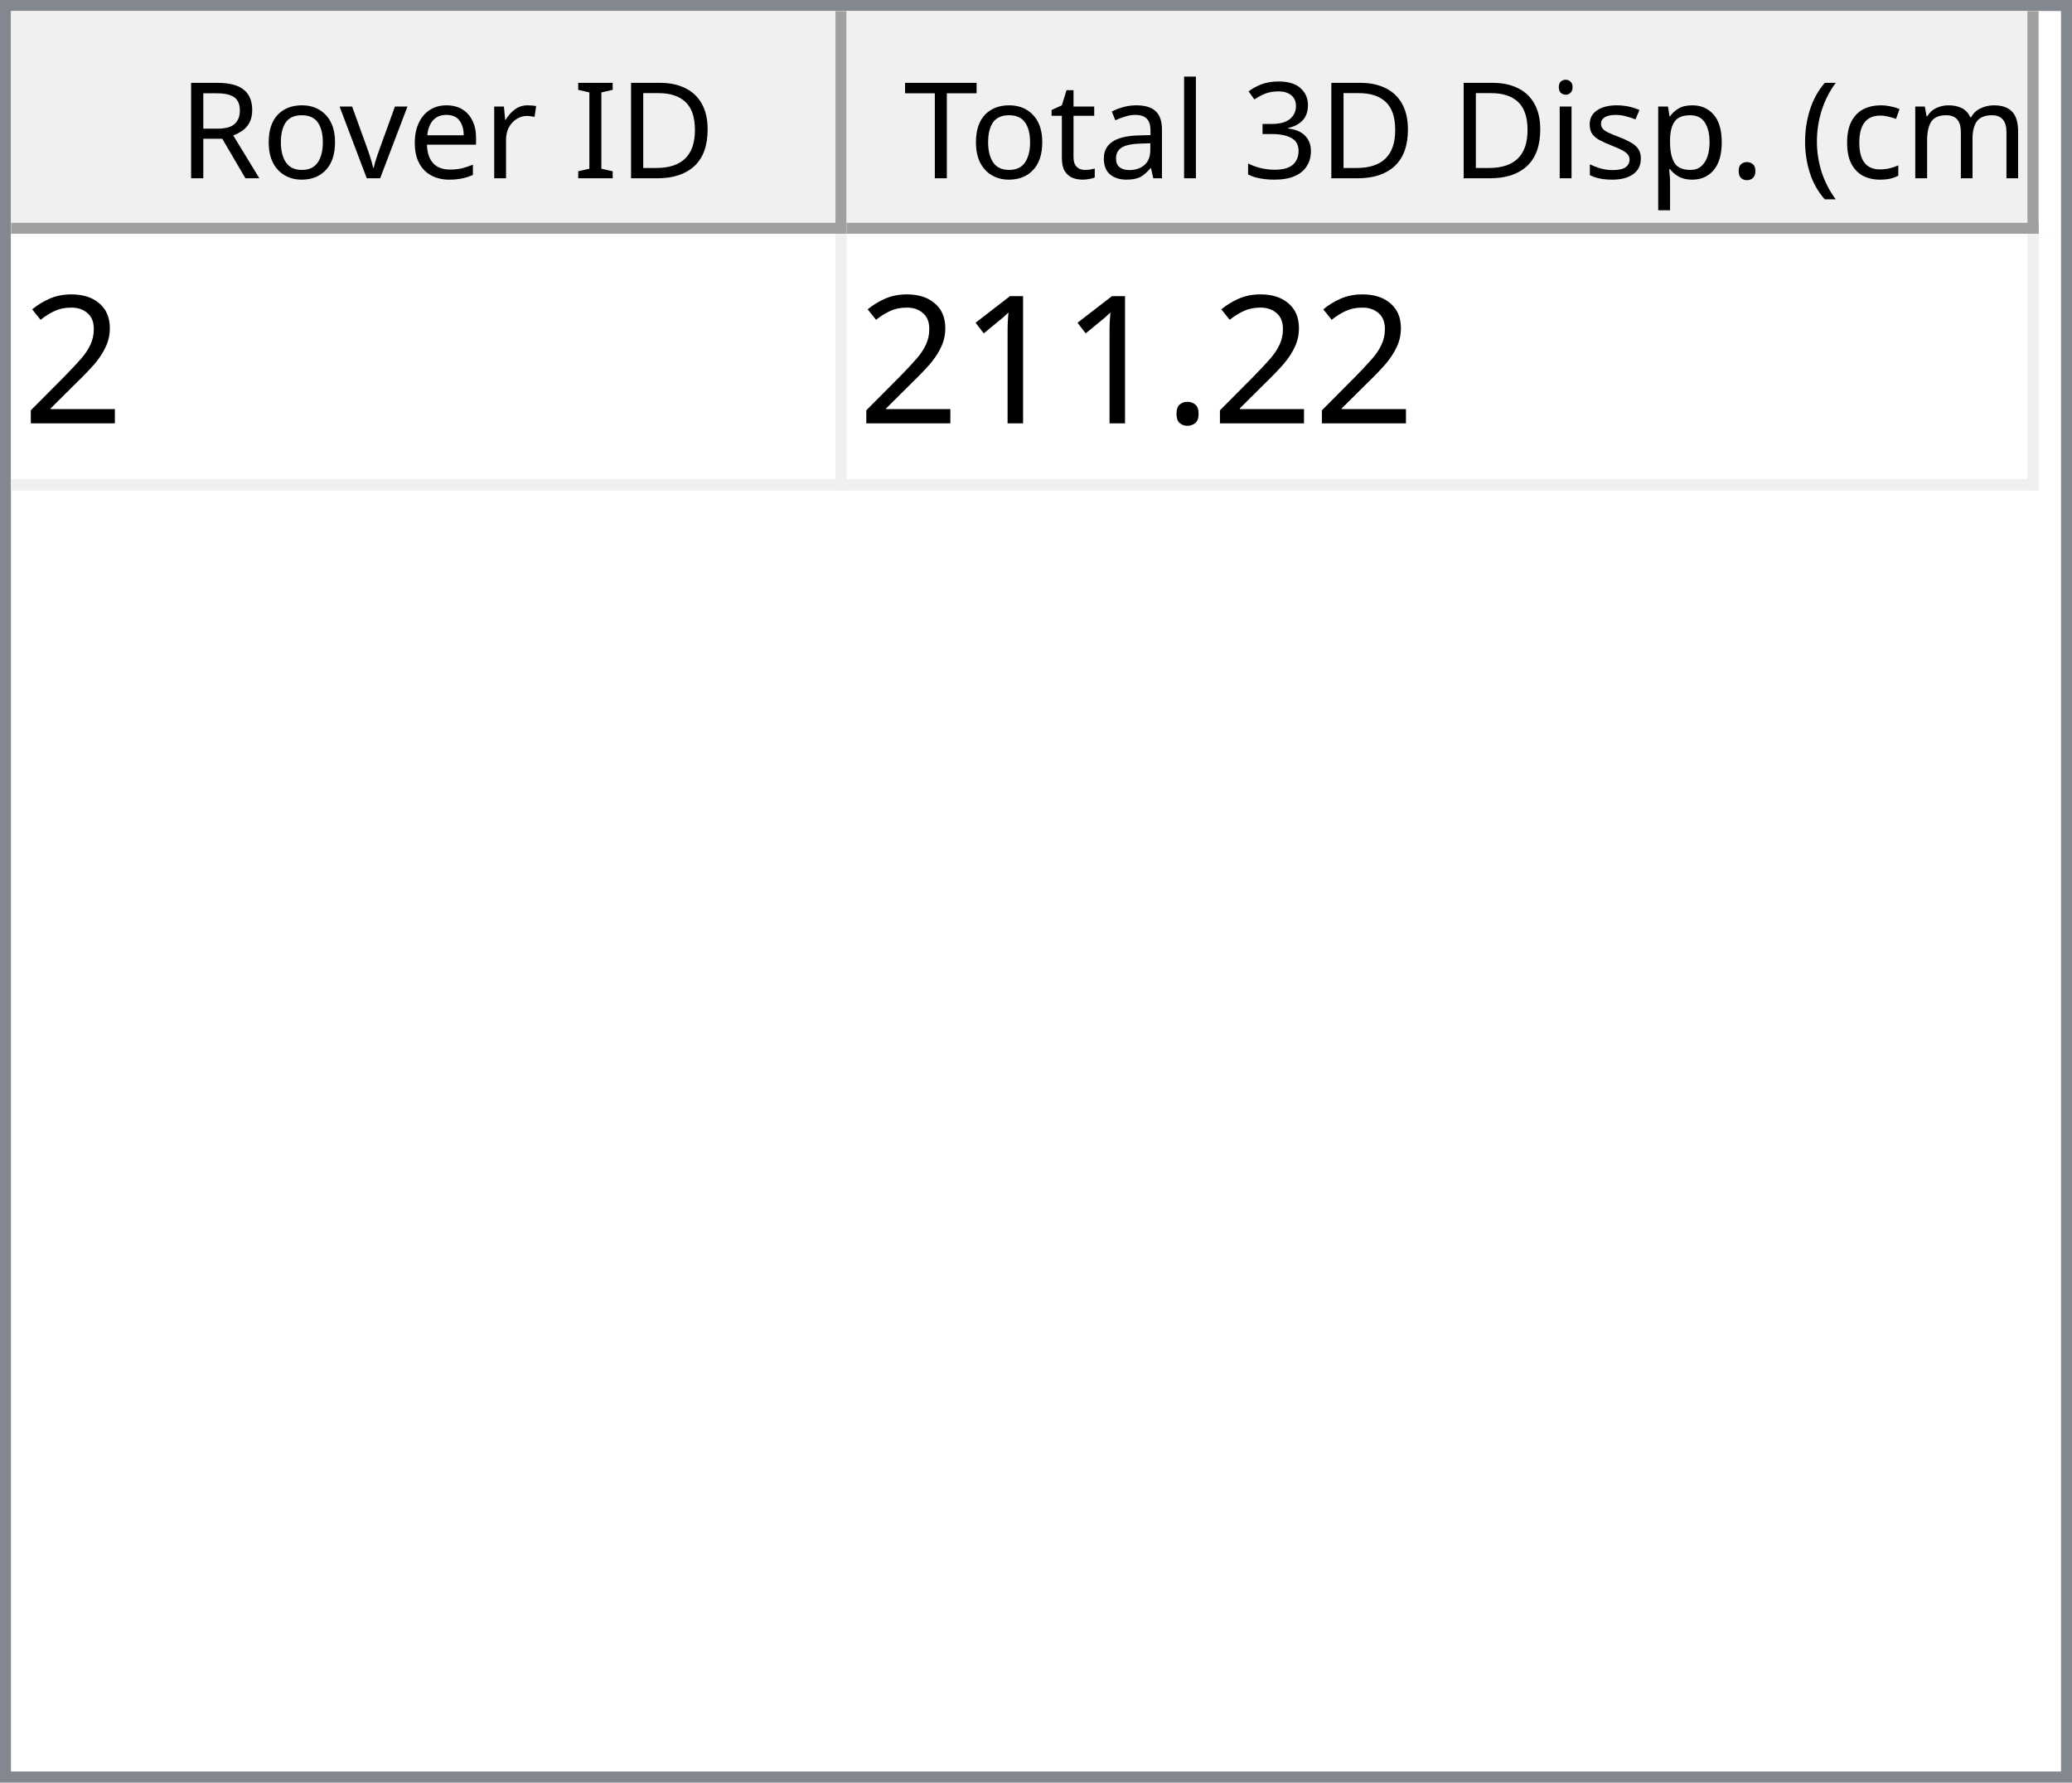
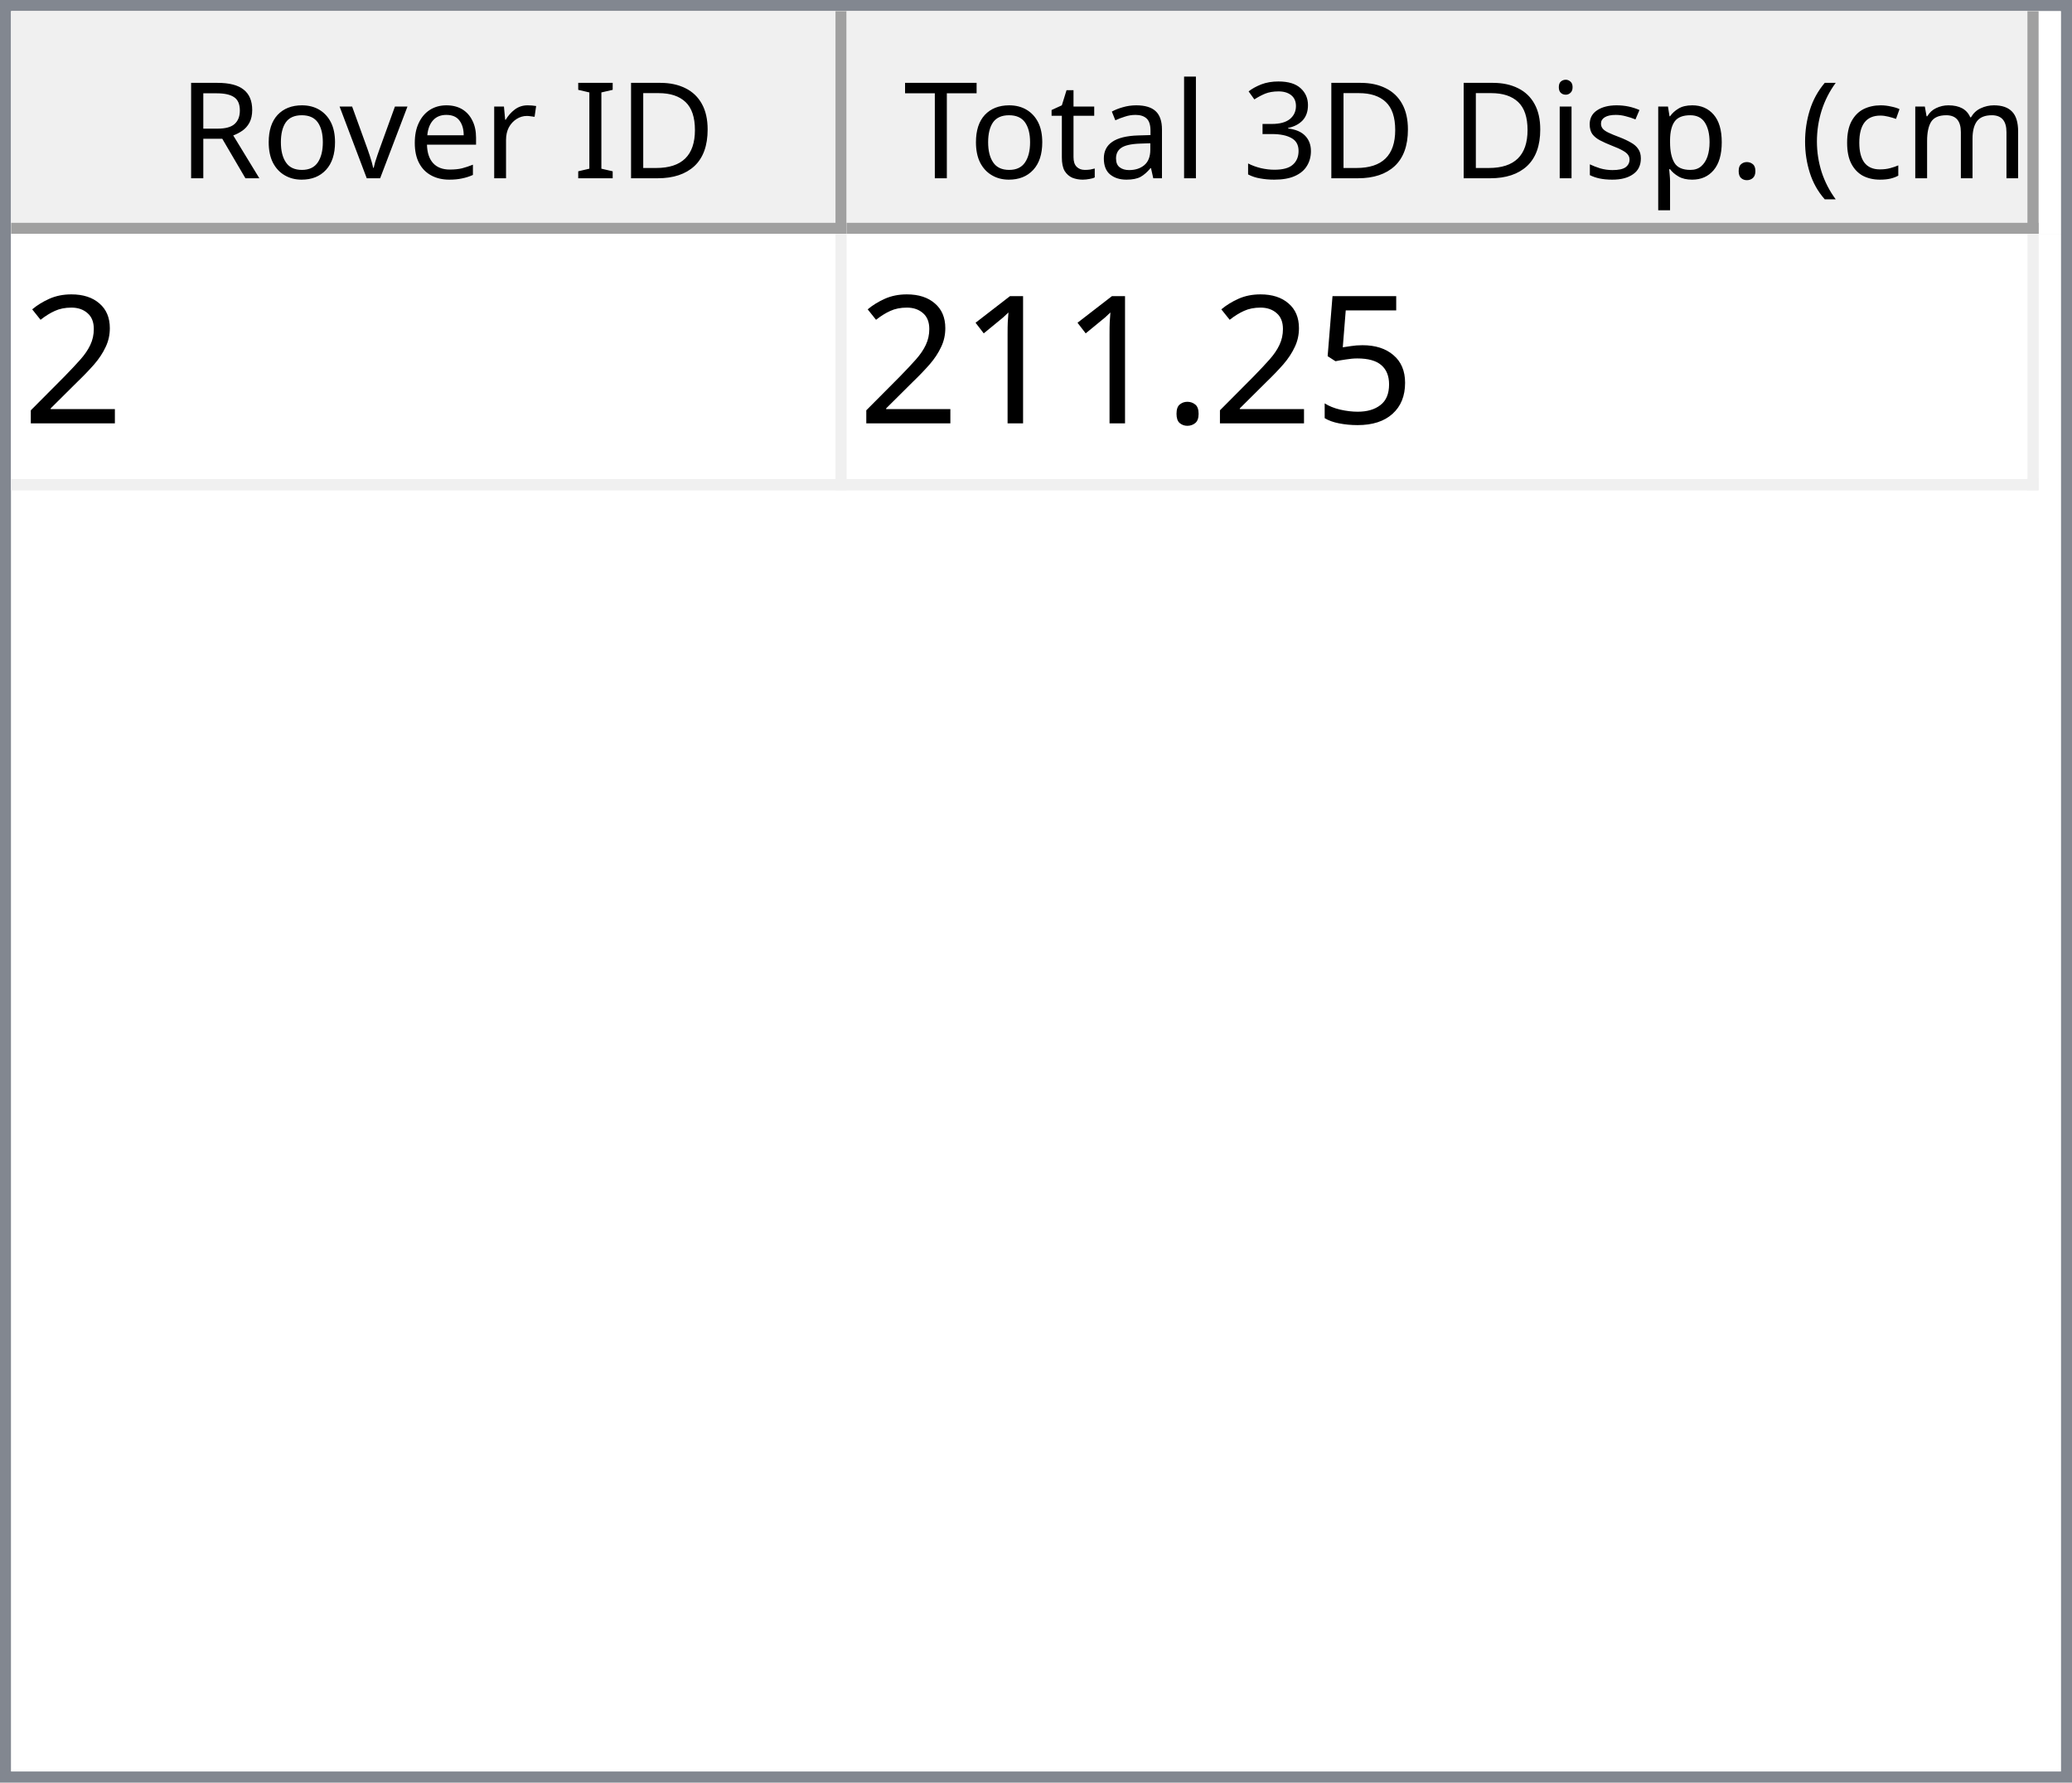
<svg xmlns="http://www.w3.org/2000/svg" style="fill-opacity:1; color-rendering:auto; color-interpolation:auto; text-rendering:auto; stroke:black; stroke-linecap:square; stroke-miterlimit:10; shape-rendering:auto; stroke-opacity:1; fill:black; stroke-dasharray:none; font-weight:normal; stroke-width:1; font-family:'Dialog'; font-style:normal; stroke-linejoin:miter; font-size:12px; stroke-dashoffset:0; image-rendering:auto;" width="186" height="160">
  <defs id="genericDefs" />
  <g>
    <defs id="defs1">
      <clipPath clipPathUnits="userSpaceOnUse" id="clipPath1">
        <path d="M0 0 L186 0 L186 160 L0 160 L0 0 Z" />
      </clipPath>
      <clipPath clipPathUnits="userSpaceOnUse" id="clipPath2">
        <path d="M0 0 L0 160 L186 160 L186 0 Z" />
      </clipPath>
      <clipPath clipPathUnits="userSpaceOnUse" id="clipPath3">
        <path d="M0 0 L0 20 L184 20 L184 0 Z" />
      </clipPath>
      <clipPath clipPathUnits="userSpaceOnUse" id="clipPath4">
        <path d="M0 0 L0 20 L75 20 L75 0 Z" />
      </clipPath>
      <clipPath clipPathUnits="userSpaceOnUse" id="clipPath5">
        <path d="M1 1 L1 19 L74 19 L74 1 Z" />
      </clipPath>
      <clipPath clipPathUnits="userSpaceOnUse" id="clipPath6">
        <path d="M0 0 L0 18 L73 18 L73 0 Z" />
      </clipPath>
      <clipPath clipPathUnits="userSpaceOnUse" id="clipPath7">
        <path d="M-0.5 -0.5 L-0.5 19.5 L74.5 19.5 L74.5 -0.5 Z" />
      </clipPath>
      <clipPath clipPathUnits="userSpaceOnUse" id="clipPath8">
        <path d="M0 0 L0 20 L107 20 L107 0 Z" />
      </clipPath>
      <clipPath clipPathUnits="userSpaceOnUse" id="clipPath9">
        <path d="M1 1 L1 19 L106 19 L106 1 Z" />
      </clipPath>
      <clipPath clipPathUnits="userSpaceOnUse" id="clipPath10">
        <path d="M0 0 L0 18 L105 18 L105 0 Z" />
      </clipPath>
      <clipPath clipPathUnits="userSpaceOnUse" id="clipPath11">
        <path d="M-0.5 -0.5 L-0.5 19.5 L106.5 19.5 L106.5 -0.5 Z" />
      </clipPath>
      <clipPath clipPathUnits="userSpaceOnUse" id="clipPath12">
        <path d="M0 0 L0 138 L184 138 L184 0 Z" />
      </clipPath>
      <clipPath clipPathUnits="userSpaceOnUse" id="clipPath13">
        <path d="M0 0 L0 23 L182 23 L182 0 Z" />
      </clipPath>
      <clipPath clipPathUnits="userSpaceOnUse" id="clipPath14">
        <path d="M-0.5 -0.5 L-0.5 22.5 L181.5 22.5 L181.5 -0.5 Z" />
      </clipPath>
      <clipPath clipPathUnits="userSpaceOnUse" id="clipPath15">
        <path d="M0 0 L0 22 L74 22 L74 0 Z" />
      </clipPath>
      <clipPath clipPathUnits="userSpaceOnUse" id="clipPath16">
        <path d="M0 0 L0 22 L106 22 L106 0 Z" />
      </clipPath>
      <font horiz-adv-x="64.551" id="font1">
        <font-face ascent="107.91" descent="25.098" units-per-em="100" style="font-style:normal; font-family:Segoe UI; font-weight:normal;" />
        <missing-glyph horiz-adv-x="64.551" d="M8.109 0 L8.109 68.266 L56.453 68.266 L56.453 0 L8.109 0 ZM15.328 7.234 L49.219 7.234 L49.219 61.031 L15.328 61.031 L15.328 7.234 Z" />
        <glyph unicode="D" horiz-adv-x="70.117" d="M9.188 0 L9.188 70.016 L28.516 70.016 Q65.531 70.016 65.531 35.891 Q65.531 19.672 55.25 9.836 Q44.969 0 27.734 0 L9.188 0 ZM17.391 62.594 L17.391 7.422 L27.828 7.422 Q41.609 7.422 49.273 14.797 Q56.938 22.172 56.938 35.688 Q56.938 62.594 28.328 62.594 L17.391 62.594 Z" />
        <glyph unicode="I" horiz-adv-x="26.611" d="M17.391 0 L9.188 0 L9.188 70.016 L17.391 70.016 L17.391 0 Z" />
        <glyph unicode=" " horiz-adv-x="27.393" d="" />
        <glyph unicode="r" horiz-adv-x="34.766" d="M34.188 41.891 Q32.078 43.5 28.125 43.5 Q23 43.5 19.555 38.672 Q16.109 33.844 16.109 25.484 L16.109 0 L8.109 0 L8.109 50 L16.109 50 L16.109 39.703 L16.312 39.703 Q18.016 44.969 21.531 47.922 Q25.047 50.875 29.391 50.875 Q32.516 50.875 34.188 50.203 L34.188 41.891 Z" />
        <glyph unicode="e" horiz-adv-x="52.295" d="M48.297 23 L12.984 23 Q13.188 14.656 17.484 10.109 Q21.781 5.562 29.297 5.562 Q37.75 5.562 44.828 11.141 L44.828 3.609 Q38.234 -1.172 27.391 -1.172 Q16.797 -1.172 10.742 5.641 Q4.688 12.453 4.688 24.812 Q4.688 36.469 11.305 43.82 Q17.922 51.172 27.734 51.172 Q37.547 51.172 42.922 44.828 Q48.297 38.484 48.297 27.203 L48.297 23 ZM40.094 29.781 Q40.047 36.719 36.75 40.578 Q33.453 44.438 27.594 44.438 Q21.922 44.438 17.969 40.383 Q14.016 36.328 13.094 29.781 L40.094 29.781 Z" />
        <glyph unicode="v" horiz-adv-x="47.9" d="M47.406 50 L27.484 0 L19.625 0 L0.688 50 L9.469 50 L22.172 13.672 Q23.578 9.672 23.922 6.688 L24.125 6.688 Q24.609 10.453 25.688 13.484 L38.969 50 L47.406 50 Z" />
        <glyph unicode="o" horiz-adv-x="58.594" d="M29 -1.172 Q17.922 -1.172 11.305 5.836 Q4.688 12.844 4.688 24.422 Q4.688 37.016 11.57 44.094 Q18.453 51.172 30.172 51.172 Q41.359 51.172 47.633 44.289 Q53.906 37.406 53.906 25.203 Q53.906 13.234 47.141 6.031 Q40.375 -1.172 29 -1.172 ZM29.594 44.438 Q21.875 44.438 17.383 39.188 Q12.891 33.938 12.891 24.703 Q12.891 15.828 17.43 10.695 Q21.969 5.562 29.594 5.562 Q37.359 5.562 41.531 10.594 Q45.703 15.625 45.703 24.906 Q45.703 34.281 41.531 39.359 Q37.359 44.438 29.594 44.438 Z" />
        <glyph unicode="R" horiz-adv-x="59.814" d="M59.375 0 L49.609 0 L37.891 19.625 Q36.281 22.359 34.766 24.289 Q33.25 26.219 31.664 27.438 Q30.078 28.656 28.25 29.219 Q26.422 29.781 24.125 29.781 L17.391 29.781 L17.391 0 L9.188 0 L9.188 70.016 L30.078 70.016 Q34.672 70.016 38.555 68.867 Q42.438 67.719 45.289 65.375 Q48.141 63.031 49.758 59.547 Q51.375 56.062 51.375 51.375 Q51.375 47.703 50.273 44.656 Q49.172 41.609 47.148 39.211 Q45.125 36.812 42.266 35.133 Q39.406 33.453 35.844 32.516 L35.844 32.328 Q37.594 31.547 38.891 30.547 Q40.188 29.547 41.359 28.18 Q42.531 26.812 43.68 25.078 Q44.828 23.344 46.234 21.047 L59.375 0 ZM17.391 62.594 L17.391 37.203 L28.516 37.203 Q31.594 37.203 34.203 38.133 Q36.812 39.062 38.719 40.797 Q40.625 42.531 41.703 45.047 Q42.781 47.562 42.781 50.688 Q42.781 56.297 39.141 59.445 Q35.5 62.594 28.609 62.594 L17.391 62.594 Z" />
        <glyph unicode=")" horiz-adv-x="30.176" d="M8.297 -15.922 L1.172 -15.922 Q16.406 2.344 16.406 26.812 Q16.406 51.469 1.078 70.016 L8.297 70.016 Q23.531 52.156 23.531 26.703 Q23.531 1.375 8.297 -15.922 Z" />
        <glyph unicode="m" horiz-adv-x="86.133" d="M79.109 0 L71.094 0 L71.094 28.719 Q71.094 37.016 68.531 40.727 Q65.969 44.438 59.906 44.438 Q54.781 44.438 51.195 39.75 Q47.609 35.062 47.609 28.516 L47.609 0 L39.594 0 L39.594 29.688 Q39.594 44.438 28.219 44.438 Q22.953 44.438 19.531 40.016 Q16.109 35.594 16.109 28.516 L16.109 0 L8.109 0 L8.109 50 L16.109 50 L16.109 42.094 L16.312 42.094 Q21.625 51.172 31.844 51.172 Q36.969 51.172 40.773 48.312 Q44.578 45.453 46 40.828 Q51.562 51.172 62.594 51.172 Q79.109 51.172 79.109 30.812 L79.109 0 Z" />
        <glyph unicode="c" horiz-adv-x="46.191" d="M42.188 2.297 Q36.422 -1.172 28.516 -1.172 Q17.828 -1.172 11.258 5.789 Q4.688 12.75 4.688 23.828 Q4.688 36.188 11.766 43.68 Q18.844 51.172 30.672 51.172 Q37.25 51.172 42.281 48.734 L42.281 40.531 Q36.719 44.438 30.375 44.438 Q22.703 44.438 17.797 38.945 Q12.891 33.453 12.891 24.516 Q12.891 15.719 17.508 10.641 Q22.125 5.562 29.891 5.562 Q36.422 5.562 42.188 9.906 L42.188 2.297 Z" />
        <glyph unicode="(" horiz-adv-x="30.176" d="M29.109 -15.922 L21.969 -15.922 Q6.844 1.375 6.844 26.703 Q6.844 52.156 21.969 70.016 L29.203 70.016 Q13.875 51.469 13.875 26.812 Q13.875 2.344 29.109 -15.922 Z" />
        <glyph unicode="." horiz-adv-x="21.68" d="M10.891 -1.078 Q8.641 -1.078 7.055 0.539 Q5.469 2.156 5.469 4.391 Q5.469 6.641 7.055 8.273 Q8.641 9.906 10.891 9.906 Q13.188 9.906 14.797 8.273 Q16.406 6.641 16.406 4.391 Q16.406 2.156 14.797 0.539 Q13.188 -1.078 10.891 -1.078 Z" />
        <glyph unicode="p" horiz-adv-x="58.789" d="M16.312 7.234 L16.109 7.234 L16.109 -23 L8.109 -23 L8.109 50 L16.109 50 L16.109 41.219 L16.312 41.219 Q22.219 51.172 33.594 51.172 Q43.266 51.172 48.688 44.461 Q54.109 37.75 54.109 26.469 Q54.109 13.922 48 6.375 Q41.891 -1.172 31.297 -1.172 Q21.578 -1.172 16.312 7.234 ZM16.109 27.391 L16.109 20.406 Q16.109 14.203 20.141 9.883 Q24.172 5.562 30.375 5.562 Q37.641 5.562 41.773 11.133 Q45.906 16.703 45.906 26.609 Q45.906 34.969 42.047 39.703 Q38.188 44.438 31.594 44.438 Q24.609 44.438 20.359 39.578 Q16.109 34.719 16.109 27.391 Z" />
        <glyph unicode="s" horiz-adv-x="42.432" d="M5.078 1.812 L5.078 10.406 Q11.625 5.562 19.484 5.562 Q30.031 5.562 30.031 12.594 Q30.031 14.594 29.125 15.992 Q28.219 17.391 26.68 18.461 Q25.141 19.531 23.07 20.383 Q21 21.234 18.609 22.172 Q15.281 23.484 12.766 24.828 Q10.25 26.172 8.57 27.859 Q6.891 29.547 6.031 31.695 Q5.172 33.844 5.172 36.719 Q5.172 40.234 6.789 42.945 Q8.406 45.656 11.086 47.484 Q13.766 49.312 17.211 50.242 Q20.656 51.172 24.312 51.172 Q30.812 51.172 35.938 48.922 L35.938 40.828 Q30.422 44.438 23.25 44.438 Q21 44.438 19.195 43.922 Q17.391 43.406 16.094 42.477 Q14.797 41.547 14.086 40.258 Q13.375 38.969 13.375 37.406 Q13.375 35.453 14.086 34.133 Q14.797 32.812 16.164 31.789 Q17.531 30.766 19.484 29.938 Q21.438 29.109 23.922 28.125 Q27.25 26.859 29.883 25.516 Q32.516 24.172 34.375 22.484 Q36.234 20.797 37.234 18.602 Q38.234 16.406 38.234 13.375 Q38.234 9.672 36.602 6.938 Q34.969 4.203 32.234 2.398 Q29.5 0.594 25.93 -0.289 Q22.359 -1.172 18.453 -1.172 Q10.75 -1.172 5.078 1.812 Z" />
        <glyph unicode="i" horiz-adv-x="24.219" d="M12.203 62.703 Q10.062 62.703 8.547 64.164 Q7.031 65.625 7.031 67.875 Q7.031 70.125 8.547 71.609 Q10.062 73.094 12.203 73.094 Q14.406 73.094 15.945 71.609 Q17.484 70.125 17.484 67.875 Q17.484 65.719 15.945 64.211 Q14.406 62.703 12.203 62.703 ZM16.109 0 L8.109 0 L8.109 50 L16.109 50 L16.109 0 Z" />
        <glyph unicode="3" horiz-adv-x="53.906" d="M46.531 19.828 Q46.531 15.094 44.75 11.211 Q42.969 7.328 39.719 4.57 Q36.469 1.812 31.93 0.297 Q27.391 -1.219 21.922 -1.219 Q11.922 -1.219 6 2.594 L6 11.188 Q13.094 5.609 22.219 5.609 Q25.875 5.609 28.828 6.539 Q31.781 7.469 33.906 9.227 Q36.031 10.984 37.18 13.477 Q38.328 15.969 38.328 19.094 Q38.328 32.812 18.797 32.812 L12.984 32.812 L12.984 39.594 L18.5 39.594 Q35.797 39.594 35.797 52.484 Q35.797 64.406 22.609 64.406 Q15.188 64.406 8.688 59.422 L8.688 67.188 Q15.375 71.188 24.609 71.188 Q29 71.188 32.57 69.969 Q36.141 68.75 38.68 66.555 Q41.219 64.359 42.609 61.281 Q44 58.203 44 54.5 Q44 40.672 30.031 36.719 L30.031 36.531 Q33.594 36.141 36.625 34.797 Q39.656 33.453 41.852 31.305 Q44.047 29.156 45.289 26.25 Q46.531 23.344 46.531 19.828 Z" />
        <glyph unicode="l" horiz-adv-x="24.219" d="M16.109 0 L8.109 0 L8.109 74.031 L16.109 74.031 L16.109 0 Z" />
        <glyph unicode="a" horiz-adv-x="50.879" d="M43.891 0 L35.891 0 L35.891 7.812 L35.688 7.812 Q30.469 -1.172 20.312 -1.172 Q12.844 -1.172 8.617 2.781 Q4.391 6.734 4.391 13.281 Q4.391 27.297 20.906 29.594 L35.891 31.688 Q35.891 44.438 25.594 44.438 Q16.547 44.438 9.281 38.281 L9.281 46.484 Q16.656 51.172 26.266 51.172 Q43.891 51.172 43.891 32.516 L43.891 0 ZM35.891 25.297 L23.828 23.641 Q18.266 22.859 15.43 20.875 Q12.594 18.891 12.594 13.875 Q12.594 10.203 15.211 7.883 Q17.828 5.562 22.172 5.562 Q28.125 5.562 32.008 9.742 Q35.891 13.922 35.891 20.312 L35.891 25.297 Z" />
        <glyph unicode="t" horiz-adv-x="33.887" d="M31.297 0.484 Q28.469 -1.078 23.828 -1.078 Q10.688 -1.078 10.688 13.578 L10.688 43.172 L2.094 43.172 L2.094 50 L10.688 50 L10.688 62.203 L18.703 64.797 L18.703 50 L31.297 50 L31.297 43.172 L18.703 43.172 L18.703 14.984 Q18.703 9.969 20.414 7.82 Q22.125 5.672 26.078 5.672 Q29.109 5.672 31.297 7.328 L31.297 0.484 Z" />
        <glyph unicode="T" horiz-adv-x="52.393" d="M50.594 62.594 L30.375 62.594 L30.375 0 L22.172 0 L22.172 62.594 L2 62.594 L2 70.016 L50.594 70.016 L50.594 62.594 Z" />
      </font>
      <font horiz-adv-x="75.0" id="font2">
        <font-face ascent="100.537" descent="21.973" units-per-em="100" style="font-style:normal; font-family:sans-serif; font-weight:normal;" />
        <missing-glyph horiz-adv-x="75.0" d="M12.5 0 L12.5 62.5 L62.5 62.5 L62.5 0 L12.5 0 ZM14.062 1.562 L60.938 1.562 L60.938 60.938 L14.062 60.938 L14.062 1.562 Z" />
        <glyph unicode="2" horiz-adv-x="55.615" d="M50.344 8.453 L50.344 0 L3.031 0 Q2.938 3.172 4.047 6.109 Q5.859 10.938 9.836 15.625 Q13.812 20.312 21.344 26.469 Q33.016 36.031 37.117 41.625 Q41.219 47.219 41.219 52.203 Q41.219 57.422 37.477 61.008 Q33.734 64.594 27.734 64.594 Q21.391 64.594 17.578 60.789 Q13.766 56.984 13.719 50.25 L4.688 51.172 Q5.609 61.281 11.664 66.578 Q17.719 71.875 27.938 71.875 Q38.234 71.875 44.242 66.164 Q50.25 60.453 50.25 52 Q50.25 47.703 48.492 43.555 Q46.734 39.406 42.656 34.812 Q38.578 30.219 29.109 22.219 Q21.188 15.578 18.945 13.211 Q16.703 10.844 15.234 8.453 L50.344 8.453 Z" />
+         <glyph unicode="5" horiz-adv-x="55.615" d="M4.156 18.75 L13.375 19.531 Q14.406 12.797 18.141 9.398 Q21.875 6 27.156 6 Q33.5 6 37.891 10.789 Q42.281 15.578 42.281 23.484 Q42.281 31 38.062 35.352 Q33.844 39.703 27 39.703 Q22.75 39.703 19.336 37.773 Q15.922 35.844 13.969 32.766 L5.719 33.844 L12.641 70.609 L48.25 70.609 L48.25 62.203 L19.672 62.203 L15.828 42.969 Q22.266 47.469 29.344 47.469 Q38.719 47.469 45.164 40.969 Q51.609 34.469 51.609 24.266 Q51.609 14.547 45.953 7.469 Q39.062 -1.219 27.156 -1.219 Q17.391 -1.219 11.211 4.25 Q5.031 9.719 4.156 18.75 Z" />
        <glyph unicode="." horiz-adv-x="27.783" d="M9.078 0 L9.078 10.016 L19.094 10.016 L19.094 0 L9.078 0 Z" />
        <glyph unicode="1" horiz-adv-x="55.615" d="M37.25 0 L28.469 0 L28.469 56 Q25.297 52.984 20.141 49.953 Q14.984 46.922 10.891 45.406 L10.891 53.906 Q18.266 57.375 23.781 62.305 Q29.297 67.234 31.594 71.875 L37.25 71.875 L37.25 0 Z" />
      </font>
    </defs>
    <g style="fill:white; stroke:white;">
      <rect x="0" y="0" width="186" style="clip-path:url(#clipPath1); stroke:none;" height="160" />
    </g>
    <g style="fill:white; text-rendering:optimizeSpeed; color-rendering:optimizeSpeed; image-rendering:optimizeSpeed; shape-rendering:crispEdges; stroke:white; color-interpolation:sRGB;">
      <rect x="0" width="186" height="160" y="0" style="stroke:none;" />
      <path style="stroke:none;" d="M0 160 L186 160 L186 0 L0 0 Z" />
    </g>
    <g style="fill:rgb(240,240,240); font-family:'Segoe UI'; stroke:rgb(240,240,240);">
      <rect x="0" y="0" width="186" style="clip-path:url(#clipPath2); stroke:none;" height="160" />
    </g>
    <g style="fill:rgb(130,135,144); font-family:'Segoe UI'; stroke:rgb(130,135,144);">
      <path d="M0 0 L186 0 L186 160 L0 160 L0 0 ZM1 1 L185 1 L185 159 L1 159 L1 1 Z" style="fill-rule:evenodd; clip-path:url(#clipPath2); stroke:none;" />
    </g>
    <g style="fill:white; font-family:'Segoe UI'; stroke:white;" transform="translate(1,1)">
      <rect x="0" y="0" width="184" style="clip-path:url(#clipPath3); stroke:none;" height="20" />
    </g>
    <g style="fill:rgb(240,240,240); font-family:'Segoe UI'; stroke:rgb(240,240,240);" transform="translate(1,1)">
      <rect x="0" y="0" width="75" style="clip-path:url(#clipPath4); stroke:none;" height="20" />
    </g>
    <g style="font-family:'Segoe UI';" transform="translate(2,2)">
      <text x="14" xml:space="preserve" y="14" style="clip-path:url(#clipPath6); stroke:none;">Rover ID</text>
    </g>
    <g style="fill:rgb(160,160,160); font-family:'Segoe UI'; stroke:rgb(160,160,160); stroke-linejoin:bevel;" transform="translate(1.5,1.5)">
      <line x1="74" x2="74" y1="0" style="fill:none; clip-path:url(#clipPath7);" y2="19" />
    </g>
    <g style="fill:rgb(160,160,160); font-family:'Segoe UI'; stroke:rgb(160,160,160); stroke-linejoin:bevel;" transform="matrix(1,0,0,1,1,1) translate(0.5,0.5)">
      <line x1="0" x2="74" y1="19" style="fill:none; clip-path:url(#clipPath7);" y2="19" />
    </g>
    <g style="fill:rgb(240,240,240); font-family:'Segoe UI'; stroke:rgb(240,240,240);" transform="translate(76,1)">
      <rect x="0" y="0" width="107" style="clip-path:url(#clipPath8); stroke:none;" height="20" />
    </g>
    <g style="font-family:'Segoe UI';" transform="translate(77,2)">
      <text x="1" xml:space="preserve" y="14" style="clip-path:url(#clipPath10); stroke:none;"> Total 3D Disp. (cm)</text>
    </g>
    <g style="fill:rgb(160,160,160); font-family:'Segoe UI'; stroke:rgb(160,160,160); stroke-linejoin:bevel;" transform="translate(76.5,1.5)">
      <line x1="106" x2="106" y1="0" style="fill:none; clip-path:url(#clipPath11);" y2="19" />
    </g>
    <g style="fill:rgb(160,160,160); font-family:'Segoe UI'; stroke:rgb(160,160,160); stroke-linejoin:bevel;" transform="matrix(1,0,0,1,76,1) translate(0.5,0.5)">
      <line x1="0" x2="106" y1="19" style="fill:none; clip-path:url(#clipPath11);" y2="19" />
    </g>
    <g style="fill:white; font-family:'Segoe UI'; stroke:white;" transform="translate(1,21)">
      <rect x="0" y="0" width="184" style="clip-path:url(#clipPath12); stroke:none;" height="138" />
    </g>
    <g style="fill:rgb(240,240,240); font-size:16px; font-family:sans-serif; stroke:rgb(240,240,240);" transform="translate(1,21)">
      <rect x="0" y="0" width="182" style="clip-path:url(#clipPath13); stroke:none;" height="23" />
      <line transform="translate(0.5,0.5)" x1="0" x2="181" y1="22" style="clip-path:url(#clipPath14); fill:none; stroke-linejoin:bevel;" y2="22" />
    </g>
    <g transform="matrix(1,0,0,1,1,21) translate(0.5,0.5)" style="fill:rgb(240,240,240); font-size:16px; font-family:sans-serif; stroke:rgb(240,240,240); stroke-linejoin:bevel;">
      <line x1="74" x2="74" y1="0" style="fill:none; clip-path:url(#clipPath14);" y2="22" />
    </g>
    <g transform="matrix(1,0,0,1,1,21) translate(0.5,0.5)" style="fill:rgb(240,240,240); font-size:16px; font-family:sans-serif; stroke:rgb(240,240,240); stroke-linejoin:bevel;">
      <line x1="181" x2="181" y1="0" style="fill:none; clip-path:url(#clipPath14);" y2="22" />
    </g>
    <g style="fill:white; font-size:16px; font-family:sans-serif; stroke:white;" transform="matrix(1,0,0,1,1,21)">
      <rect x="0" y="0" width="74" style="clip-path:url(#clipPath15); stroke:none;" height="22" />
      <text x="1" y="17" style="fill:black; clip-path:url(#clipPath15); stroke:none;" xml:space="preserve">2</text>
    </g>
    <g style="fill:white; font-size:16px; font-family:sans-serif; stroke:white;" transform="matrix(1,0,0,1,1,21) translate(75,0)">
      <rect x="0" y="0" width="106" style="clip-path:url(#clipPath16); stroke:none;" height="22" />
-       <text x="1" y="17" style="fill:black; clip-path:url(#clipPath16); stroke:none;" xml:space="preserve">211.22</text>
+       <text x="1" y="17" style="fill:black; clip-path:url(#clipPath16); stroke:none;" xml:space="preserve">211.25</text>
    </g>
  </g>
</svg>
